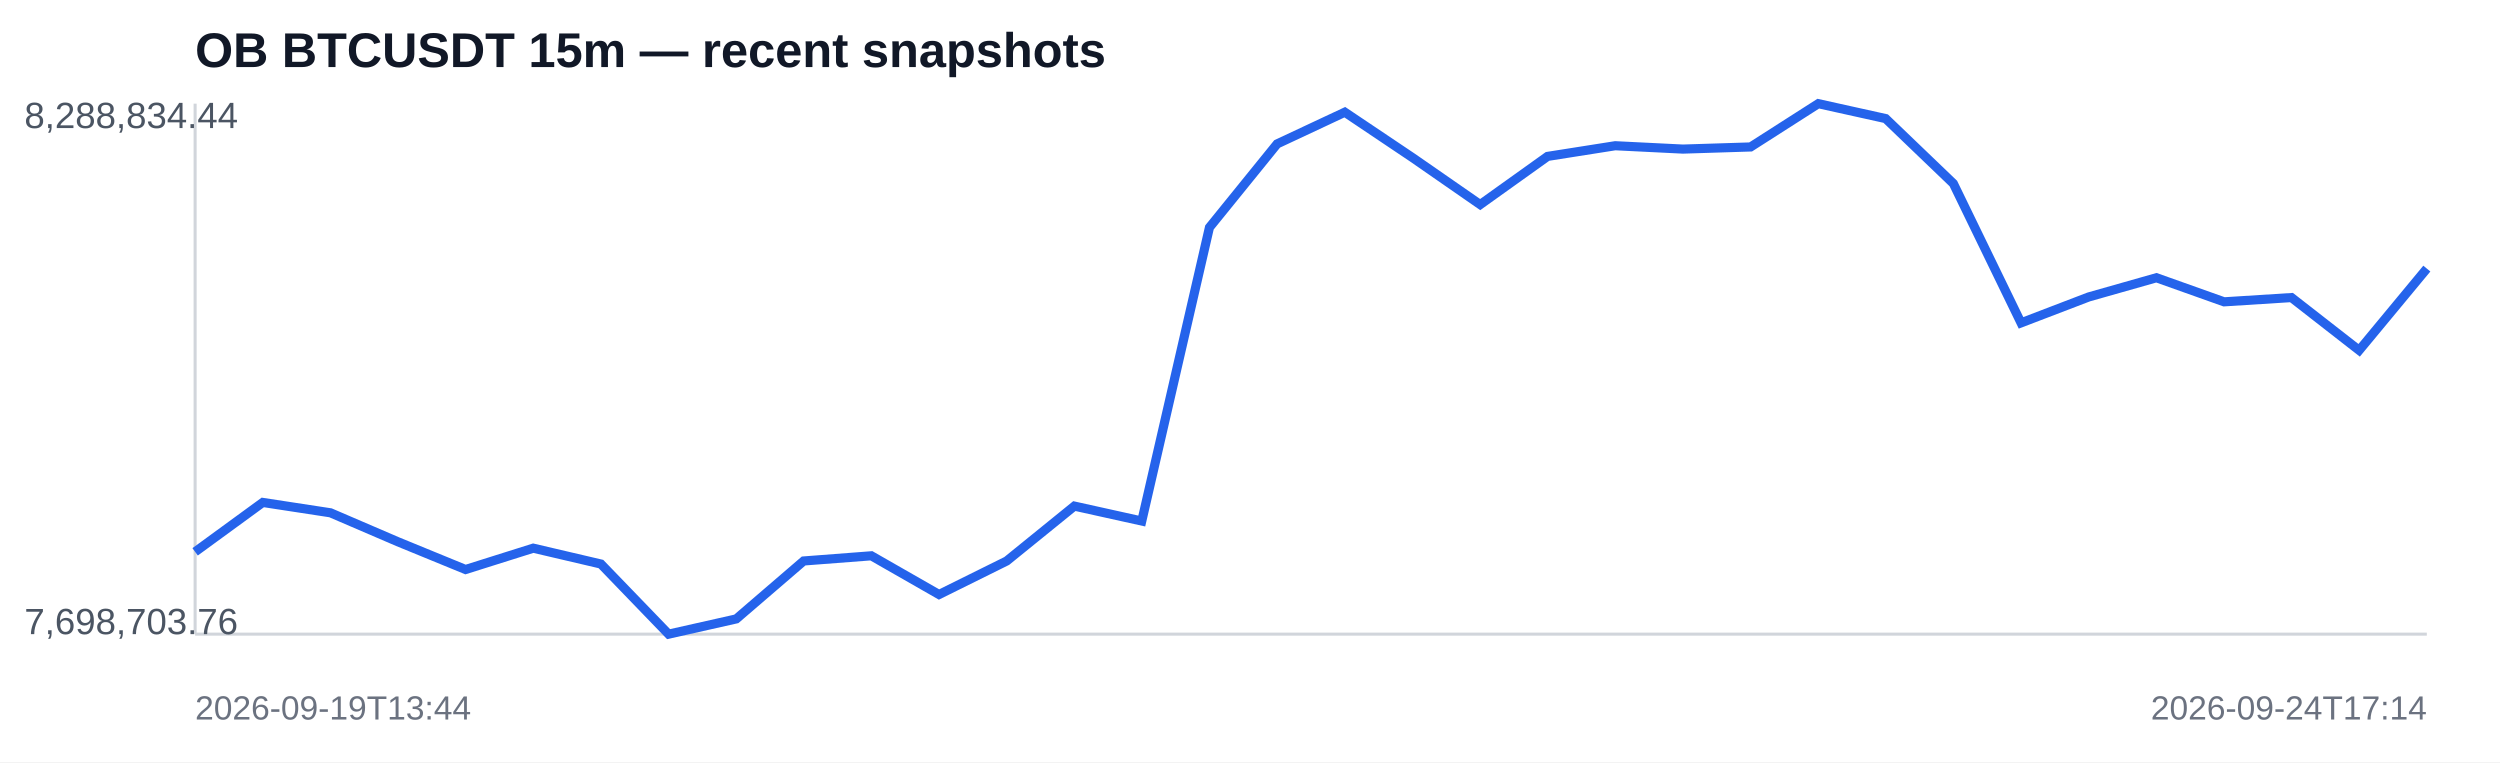
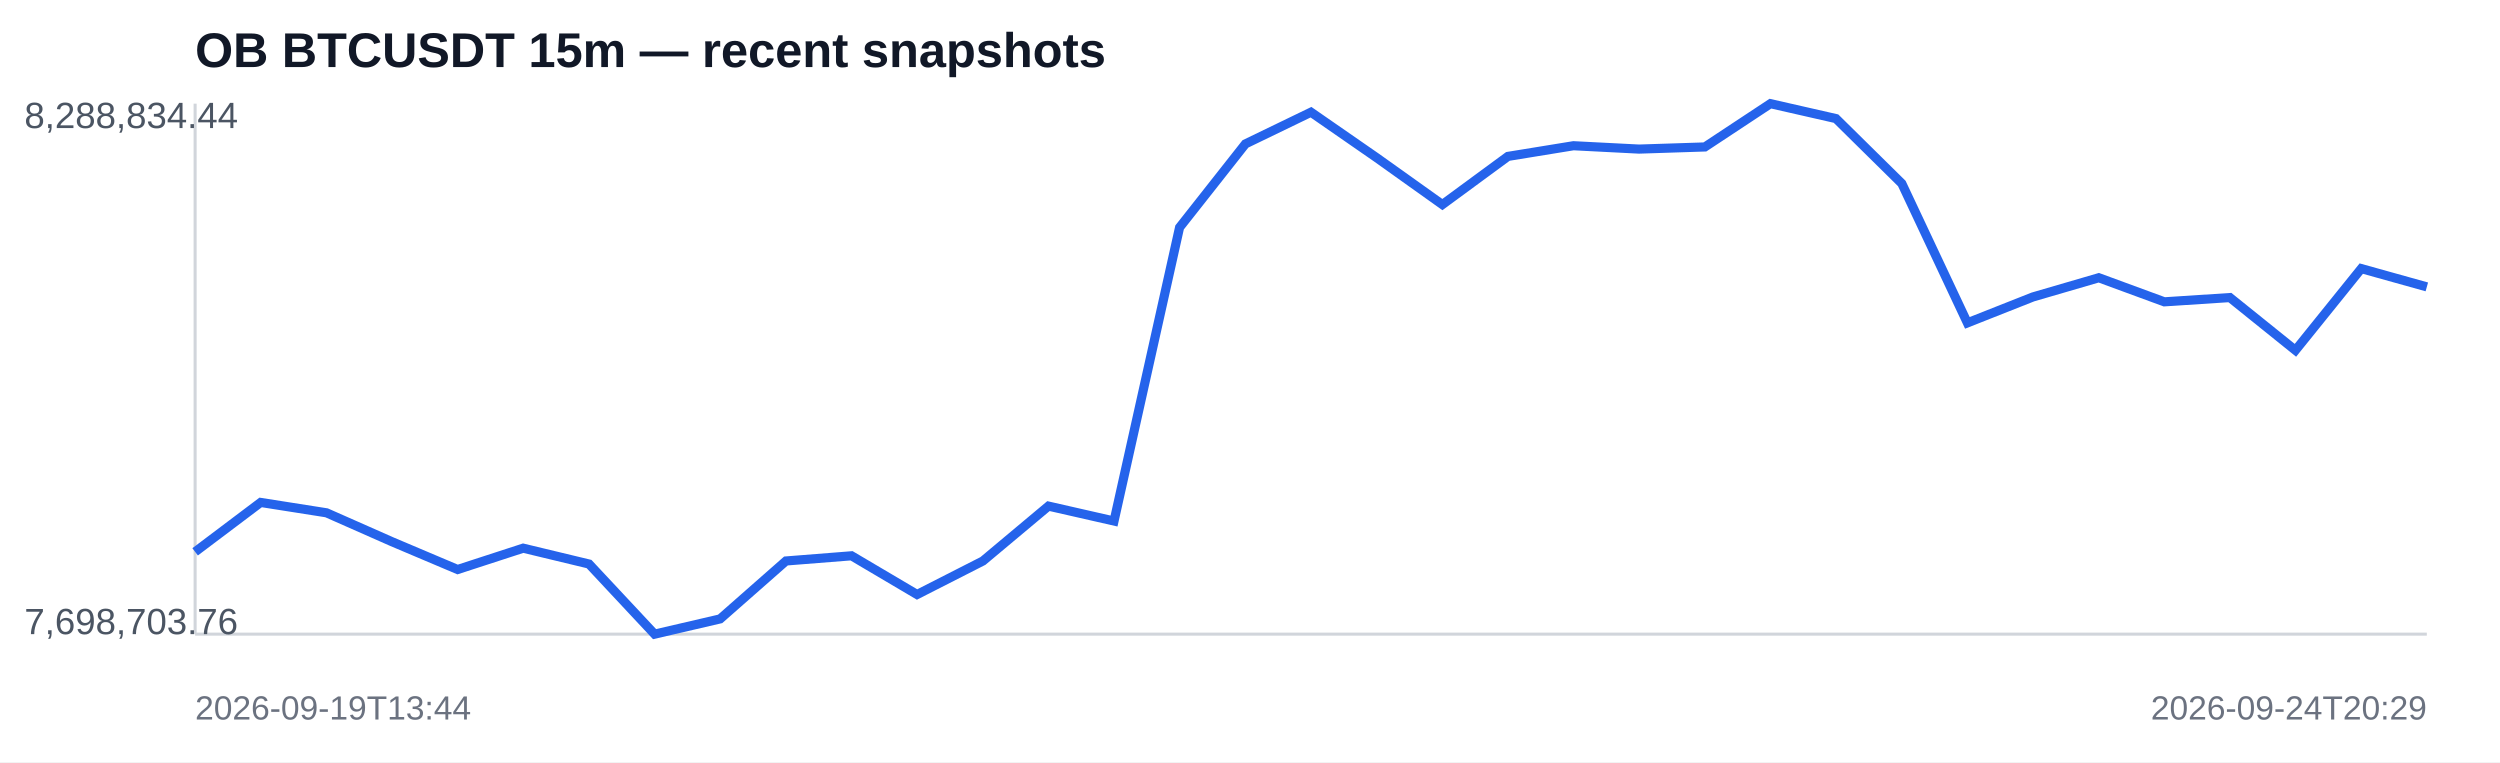
<svg xmlns="http://www.w3.org/2000/svg" width="820" height="250" viewBox="0 0 820 250">
  <rect width="100%" height="100%" fill="#ffffff" />
  <text x="64" y="22" font-family="Arial,sans-serif" font-size="16" font-weight="700" fill="#111827">OB BTCUSDT 15m — recent snapshots</text>
  <line x1="64" y1="208" x2="796" y2="208" stroke="#d1d5db" />
  <line x1="64" y1="34" x2="64" y2="208" stroke="#d1d5db" />
-   <polyline fill="none" stroke="#2563eb" stroke-width="3" points="64.0,181.0 86.2,164.8 108.4,168.2 130.5,177.7 152.7,186.8 174.9,179.8 197.1,185.0 219.3,208.0 241.5,203.0 263.6,184.0 285.8,182.3 308.0,195.0 330.2,184.0 352.4,166.0 374.5,170.9 396.7,74.6 418.9,47.2 441.1,36.8 463.3,51.7 485.5,67.1 507.6,51.3 529.8,47.8 552.0,48.9 574.2,48.2 596.4,34.0 618.5,38.9 640.7,60.2 662.9,105.9 685.1,97.4 707.3,91.1 729.5,99.0 751.6,97.6 773.8,114.9 796.0,88.1" />
+   <polyline fill="none" stroke="#2563eb" stroke-width="3" points="64.0,181.0 85.5,164.8 107.1,168.2 128.6,177.7 150.1,186.8 171.6,179.8 193.2,185.0 214.7,208.0 236.2,203.0 257.8,184.0 279.3,182.3 300.8,195.0 322.4,184.0 343.9,166.0 365.4,170.9 386.9,74.6 408.5,47.2 430.0,36.8 451.5,51.7 473.1,67.1 494.6,51.3 516.1,47.8 537.6,48.9 559.2,48.2 580.7,34.0 602.2,38.9 623.8,60.2 645.3,105.9 666.8,97.4 688.4,91.1 709.9,99.0 731.4,97.6 752.9,114.9 774.5,88.1 796.0,94.1" />
  <text x="8" y="42" font-family="Arial,sans-serif" font-size="12" fill="#4b5563">8,288,834.44</text>
  <text x="8" y="208" font-family="Arial,sans-serif" font-size="12" fill="#4b5563">7,698,703.76</text>
  <text x="64" y="236" font-family="Arial,sans-serif" font-size="11" fill="#6b7280">2026-09-19T13:44</text>
-   <text x="796" y="236" text-anchor="end" font-family="Arial,sans-serif" font-size="11" fill="#6b7280">2026-09-24T17:14</text>
+   <text x="796" y="236" text-anchor="end" font-family="Arial,sans-serif" font-size="11" fill="#6b7280">2026-09-24T20:29</text>
</svg>
